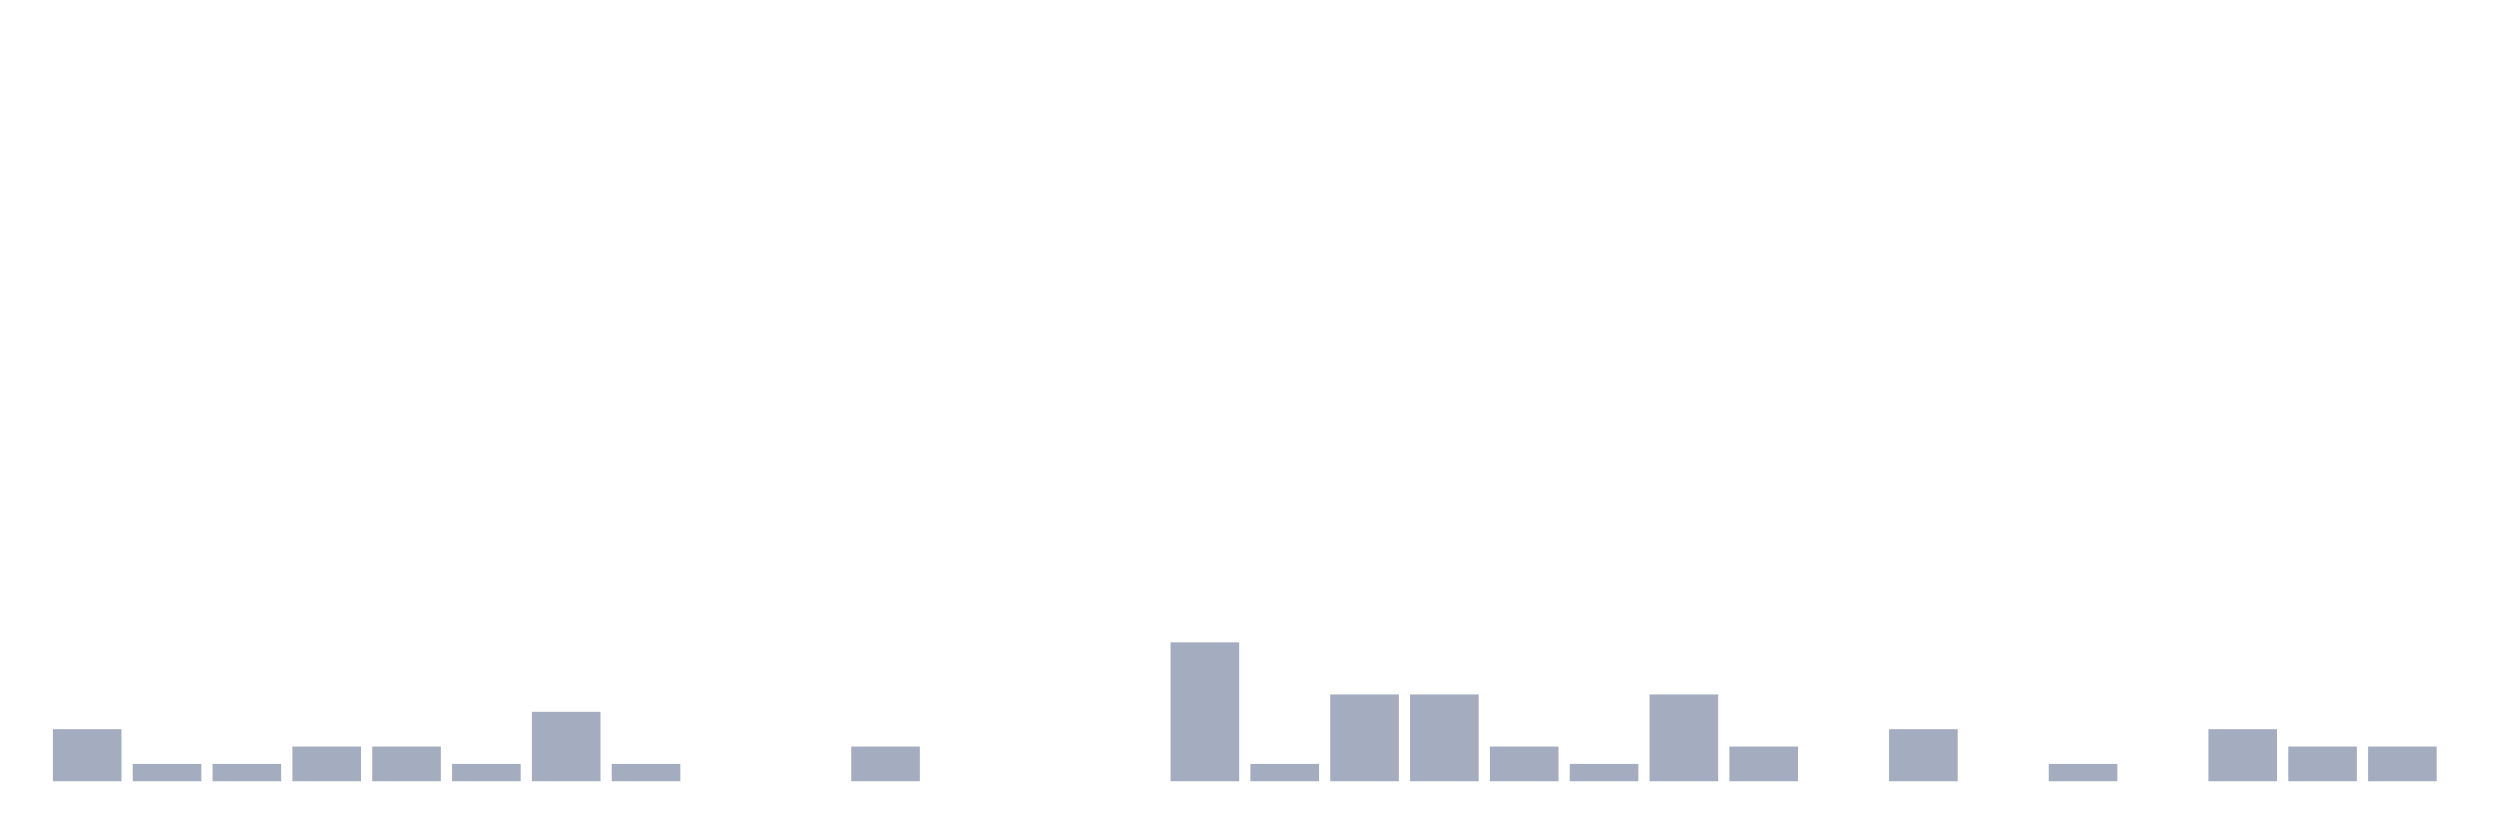
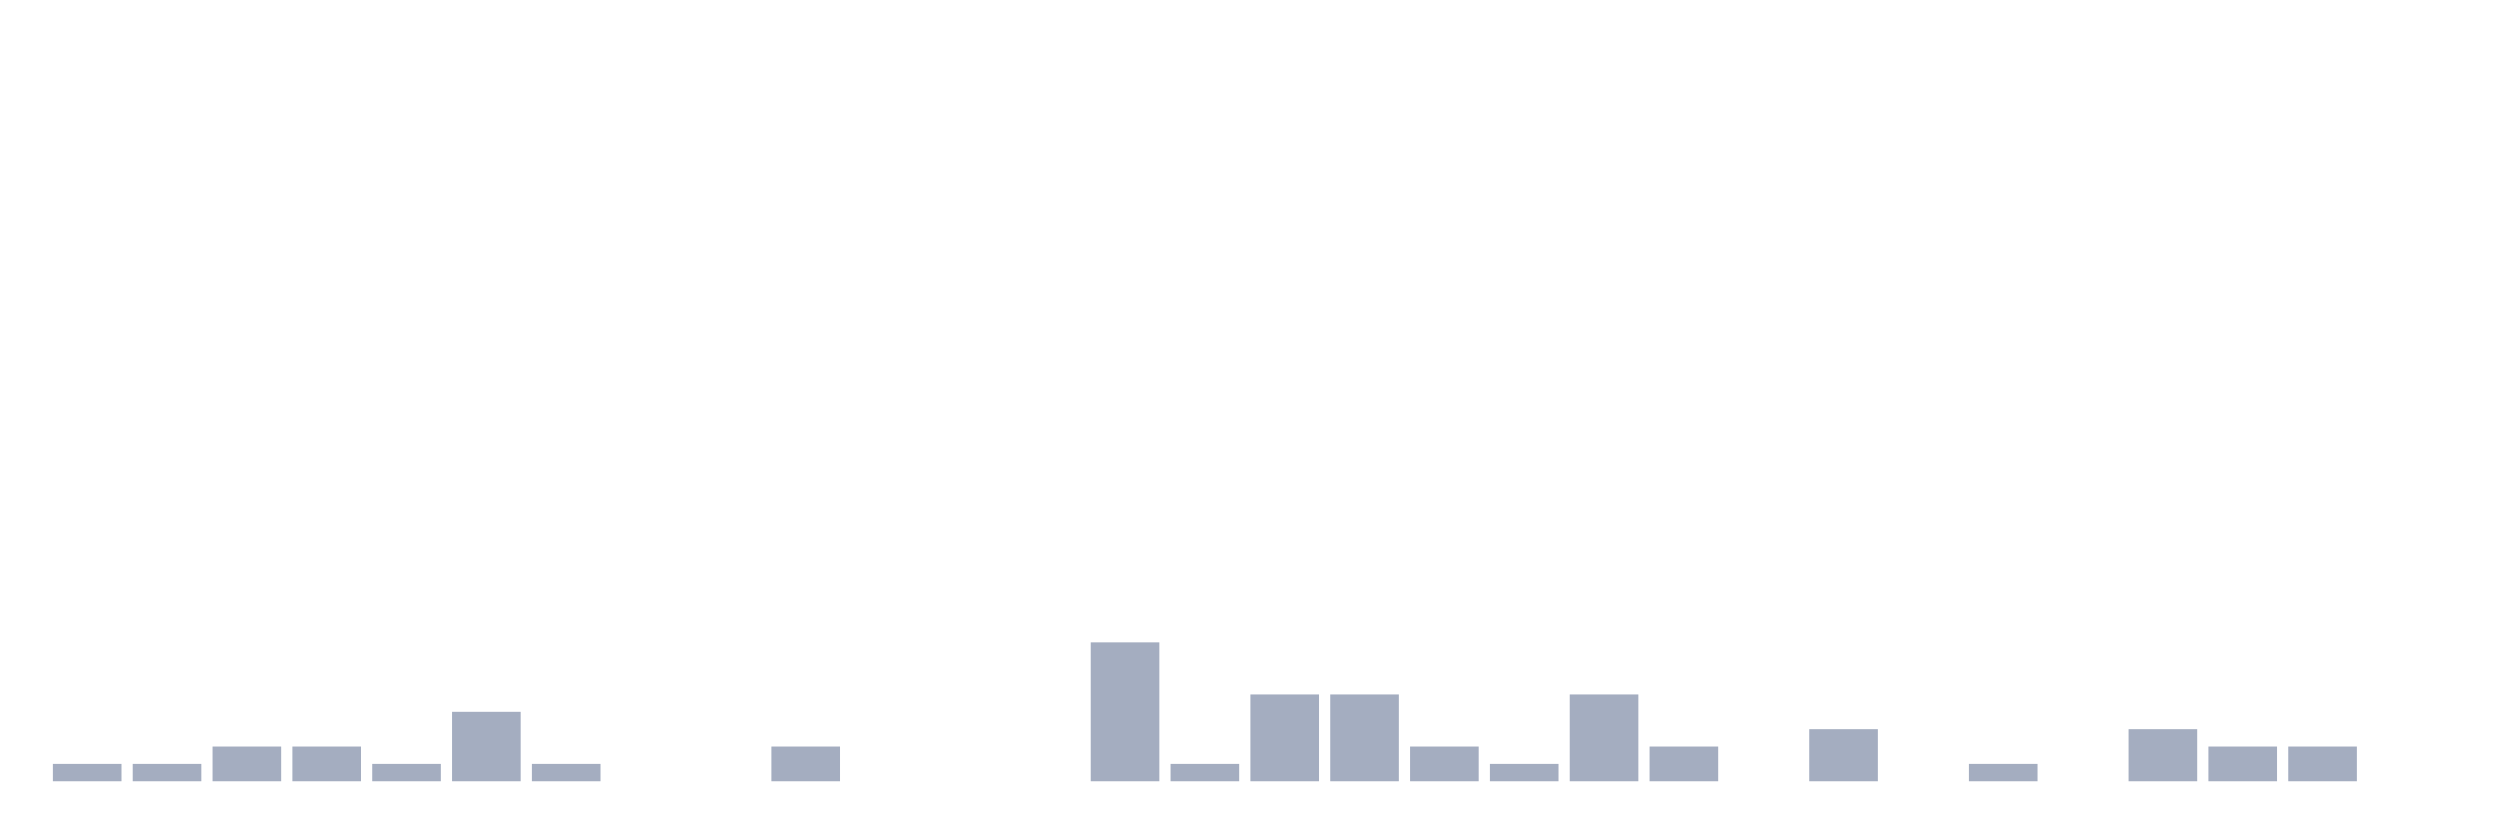
<svg xmlns="http://www.w3.org/2000/svg" viewBox="0 0 480 160">
  <g transform="translate(10,10)">
-     <rect class="bar" x="0.153" width="13.175" y="130" height="10" fill="rgb(164,173,192)" />
+     <rect class="bar" x="0.153" width="13.175" y="136.667" height="3.333" fill="rgb(164,173,192)" />
    <rect class="bar" x="15.482" width="13.175" y="136.667" height="3.333" fill="rgb(164,173,192)" />
-     <rect class="bar" x="30.81" width="13.175" y="136.667" height="3.333" fill="rgb(164,173,192)" />
+     <rect class="bar" x="30.81" width="13.175" y="133.333" height="6.667" fill="rgb(164,173,192)" />
    <rect class="bar" x="46.138" width="13.175" y="133.333" height="6.667" fill="rgb(164,173,192)" />
-     <rect class="bar" x="61.466" width="13.175" y="133.333" height="6.667" fill="rgb(164,173,192)" />
-     <rect class="bar" x="76.794" width="13.175" y="136.667" height="3.333" fill="rgb(164,173,192)" />
-     <rect class="bar" x="92.123" width="13.175" y="126.667" height="13.333" fill="rgb(164,173,192)" />
-     <rect class="bar" x="107.451" width="13.175" y="136.667" height="3.333" fill="rgb(164,173,192)" />
+     <rect class="bar" x="61.466" width="13.175" y="136.667" height="3.333" fill="rgb(164,173,192)" />
+     <rect class="bar" x="76.794" width="13.175" y="126.667" height="13.333" fill="rgb(164,173,192)" />
+     <rect class="bar" x="92.123" width="13.175" y="136.667" height="3.333" fill="rgb(164,173,192)" />
+     <rect class="bar" x="107.451" width="13.175" y="140" height="0" fill="rgb(164,173,192)" />
    <rect class="bar" x="122.779" width="13.175" y="140" height="0" fill="rgb(164,173,192)" />
-     <rect class="bar" x="138.107" width="13.175" y="140" height="0" fill="rgb(164,173,192)" />
-     <rect class="bar" x="153.436" width="13.175" y="133.333" height="6.667" fill="rgb(164,173,192)" />
+     <rect class="bar" x="138.107" width="13.175" y="133.333" height="6.667" fill="rgb(164,173,192)" />
+     <rect class="bar" x="153.436" width="13.175" y="140" height="0" fill="rgb(164,173,192)" />
    <rect class="bar" x="168.764" width="13.175" y="140" height="0" fill="rgb(164,173,192)" />
    <rect class="bar" x="184.092" width="13.175" y="140" height="0" fill="rgb(164,173,192)" />
-     <rect class="bar" x="199.42" width="13.175" y="140" height="0" fill="rgb(164,173,192)" />
-     <rect class="bar" x="214.748" width="13.175" y="113.333" height="26.667" fill="rgb(164,173,192)" />
-     <rect class="bar" x="230.077" width="13.175" y="136.667" height="3.333" fill="rgb(164,173,192)" />
+     <rect class="bar" x="199.42" width="13.175" y="113.333" height="26.667" fill="rgb(164,173,192)" />
+     <rect class="bar" x="214.748" width="13.175" y="136.667" height="3.333" fill="rgb(164,173,192)" />
+     <rect class="bar" x="230.077" width="13.175" y="123.333" height="16.667" fill="rgb(164,173,192)" />
    <rect class="bar" x="245.405" width="13.175" y="123.333" height="16.667" fill="rgb(164,173,192)" />
-     <rect class="bar" x="260.733" width="13.175" y="123.333" height="16.667" fill="rgb(164,173,192)" />
-     <rect class="bar" x="276.061" width="13.175" y="133.333" height="6.667" fill="rgb(164,173,192)" />
-     <rect class="bar" x="291.39" width="13.175" y="136.667" height="3.333" fill="rgb(164,173,192)" />
-     <rect class="bar" x="306.718" width="13.175" y="123.333" height="16.667" fill="rgb(164,173,192)" />
-     <rect class="bar" x="322.046" width="13.175" y="133.333" height="6.667" fill="rgb(164,173,192)" />
-     <rect class="bar" x="337.374" width="13.175" y="140" height="0" fill="rgb(164,173,192)" />
-     <rect class="bar" x="352.702" width="13.175" y="130" height="10" fill="rgb(164,173,192)" />
-     <rect class="bar" x="368.031" width="13.175" y="140" height="0" fill="rgb(164,173,192)" />
-     <rect class="bar" x="383.359" width="13.175" y="136.667" height="3.333" fill="rgb(164,173,192)" />
-     <rect class="bar" x="398.687" width="13.175" y="140" height="0" fill="rgb(164,173,192)" />
-     <rect class="bar" x="414.015" width="13.175" y="130" height="10" fill="rgb(164,173,192)" />
+     <rect class="bar" x="260.733" width="13.175" y="133.333" height="6.667" fill="rgb(164,173,192)" />
+     <rect class="bar" x="276.061" width="13.175" y="136.667" height="3.333" fill="rgb(164,173,192)" />
+     <rect class="bar" x="291.39" width="13.175" y="123.333" height="16.667" fill="rgb(164,173,192)" />
+     <rect class="bar" x="306.718" width="13.175" y="133.333" height="6.667" fill="rgb(164,173,192)" />
+     <rect class="bar" x="322.046" width="13.175" y="140" height="0" fill="rgb(164,173,192)" />
+     <rect class="bar" x="337.374" width="13.175" y="130" height="10" fill="rgb(164,173,192)" />
+     <rect class="bar" x="352.702" width="13.175" y="140" height="0" fill="rgb(164,173,192)" />
+     <rect class="bar" x="368.031" width="13.175" y="136.667" height="3.333" fill="rgb(164,173,192)" />
+     <rect class="bar" x="383.359" width="13.175" y="140" height="0" fill="rgb(164,173,192)" />
+     <rect class="bar" x="398.687" width="13.175" y="130" height="10" fill="rgb(164,173,192)" />
+     <rect class="bar" x="414.015" width="13.175" y="133.333" height="6.667" fill="rgb(164,173,192)" />
    <rect class="bar" x="429.344" width="13.175" y="133.333" height="6.667" fill="rgb(164,173,192)" />
-     <rect class="bar" x="444.672" width="13.175" y="133.333" height="6.667" fill="rgb(164,173,192)" />
+     <rect class="bar" x="444.672" width="13.175" y="140" height="0" fill="rgb(164,173,192)" />
  </g>
</svg>
